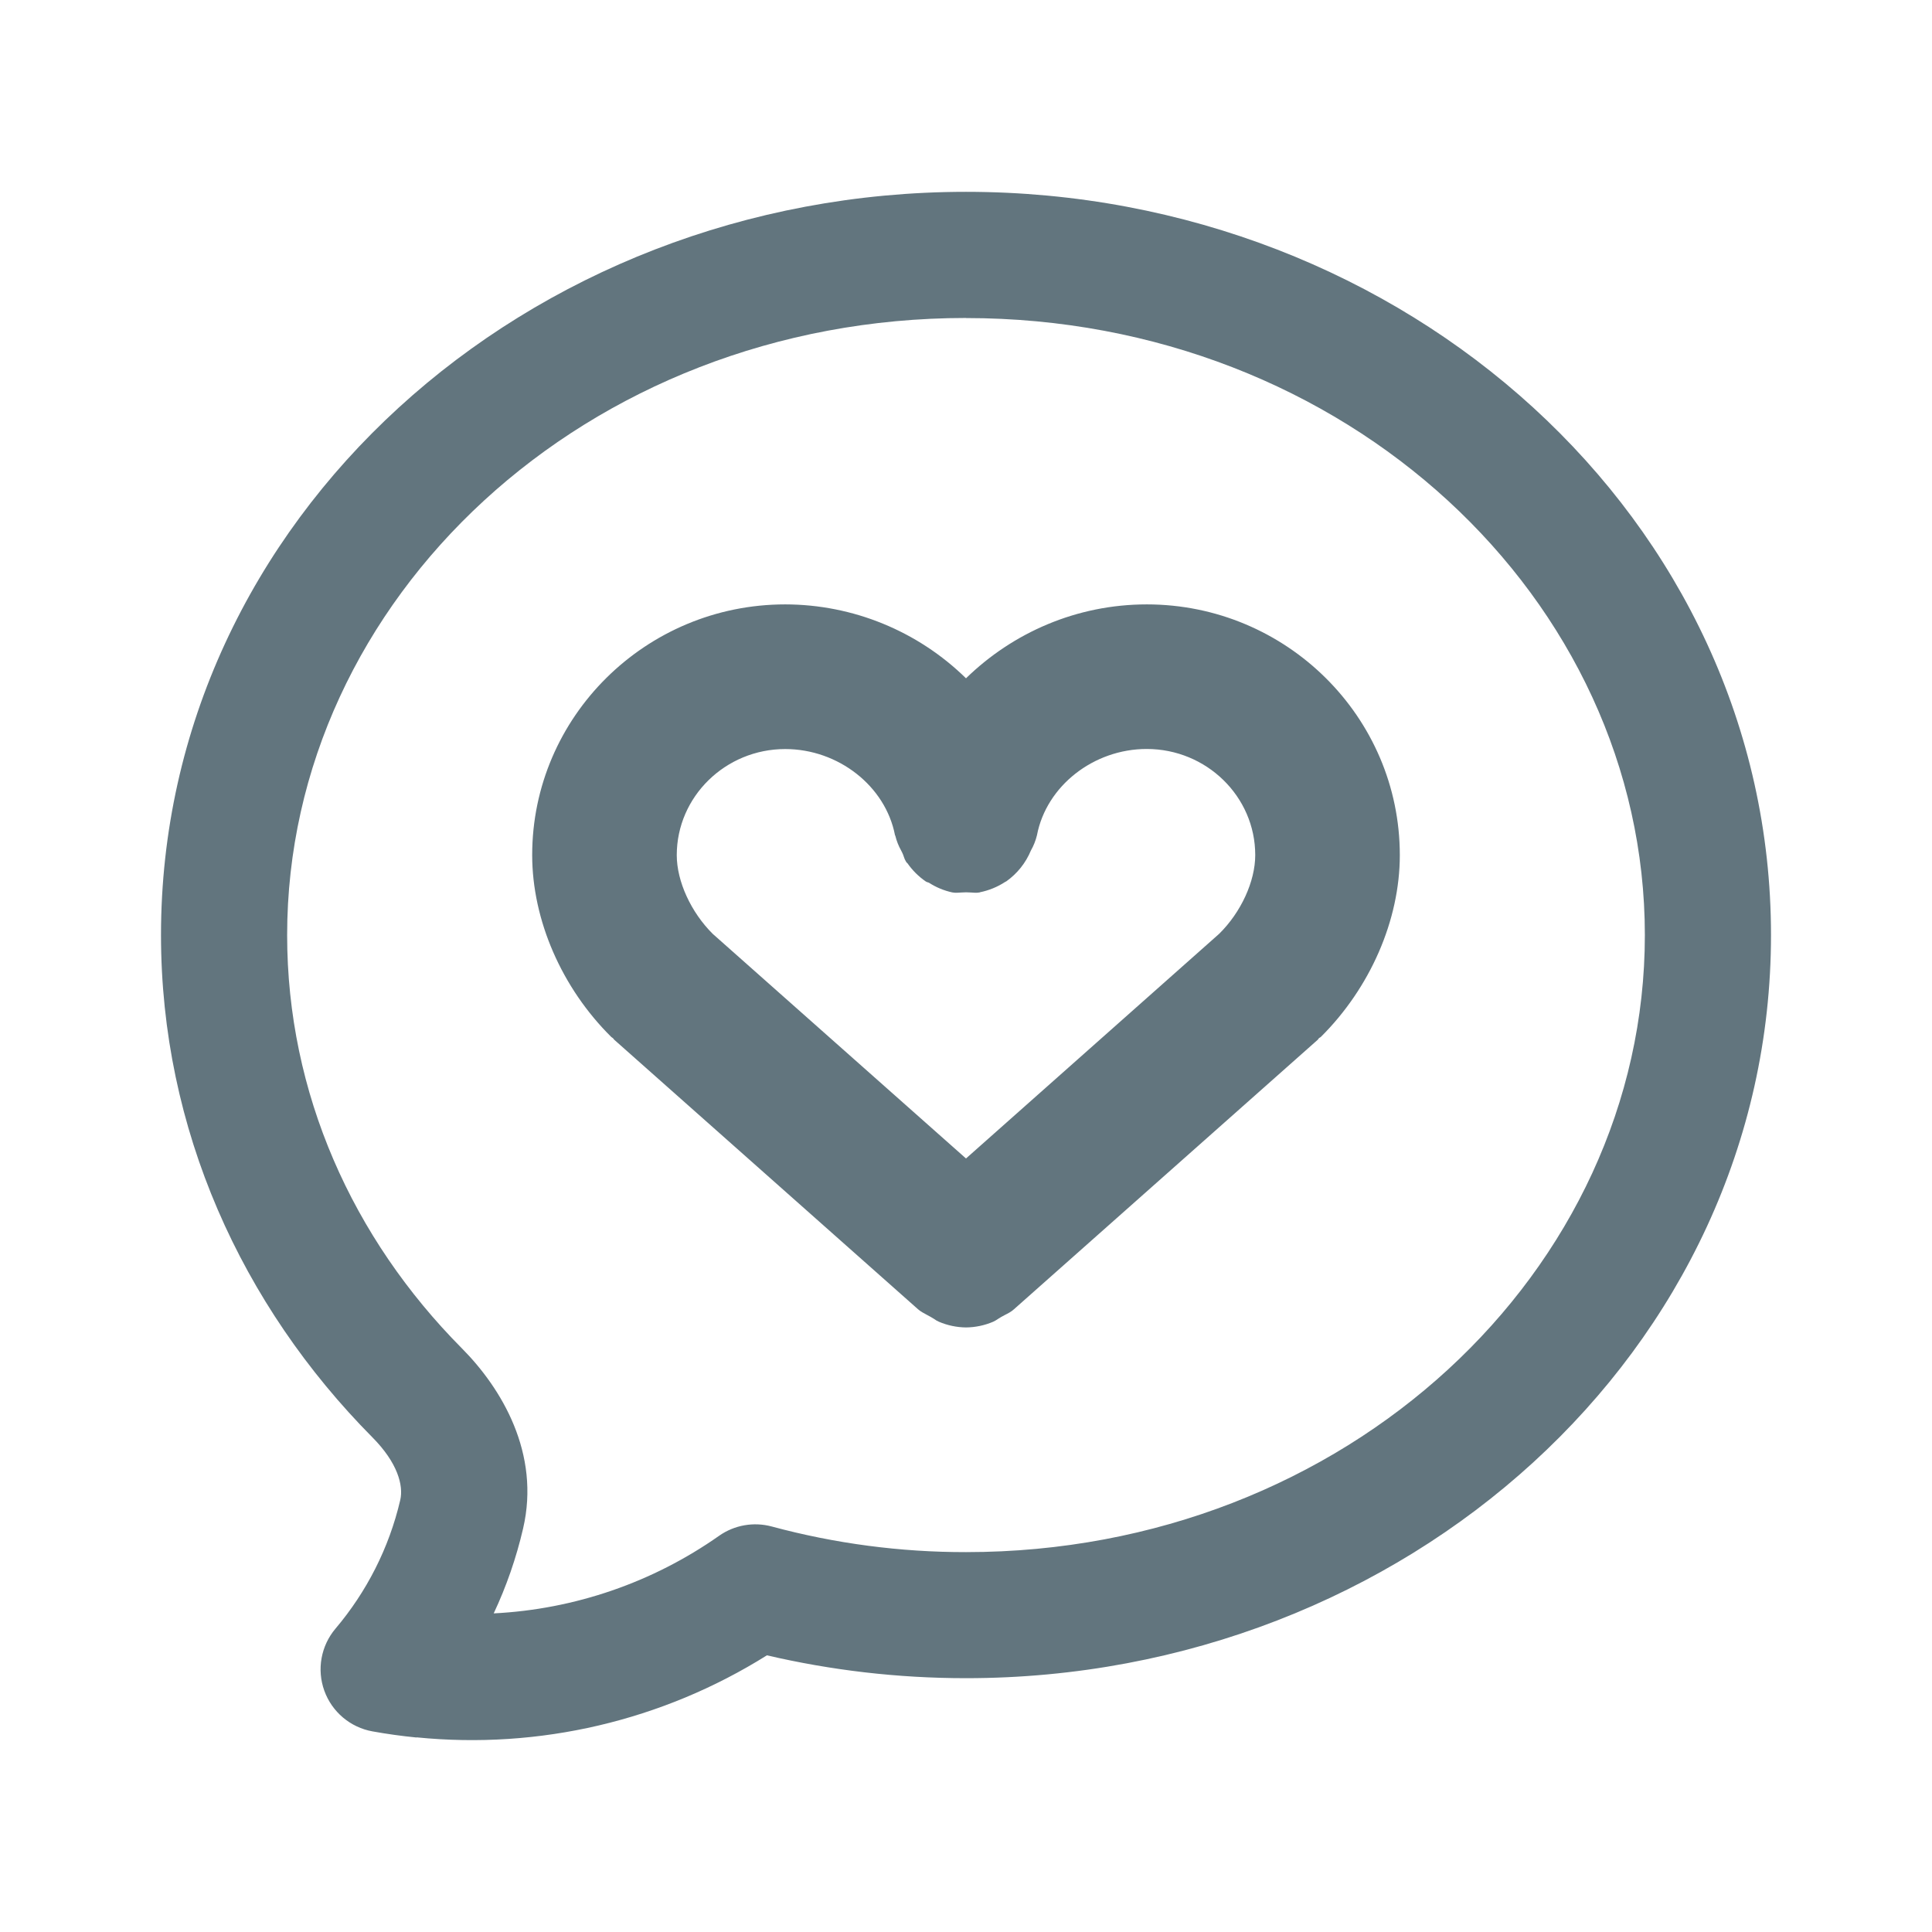
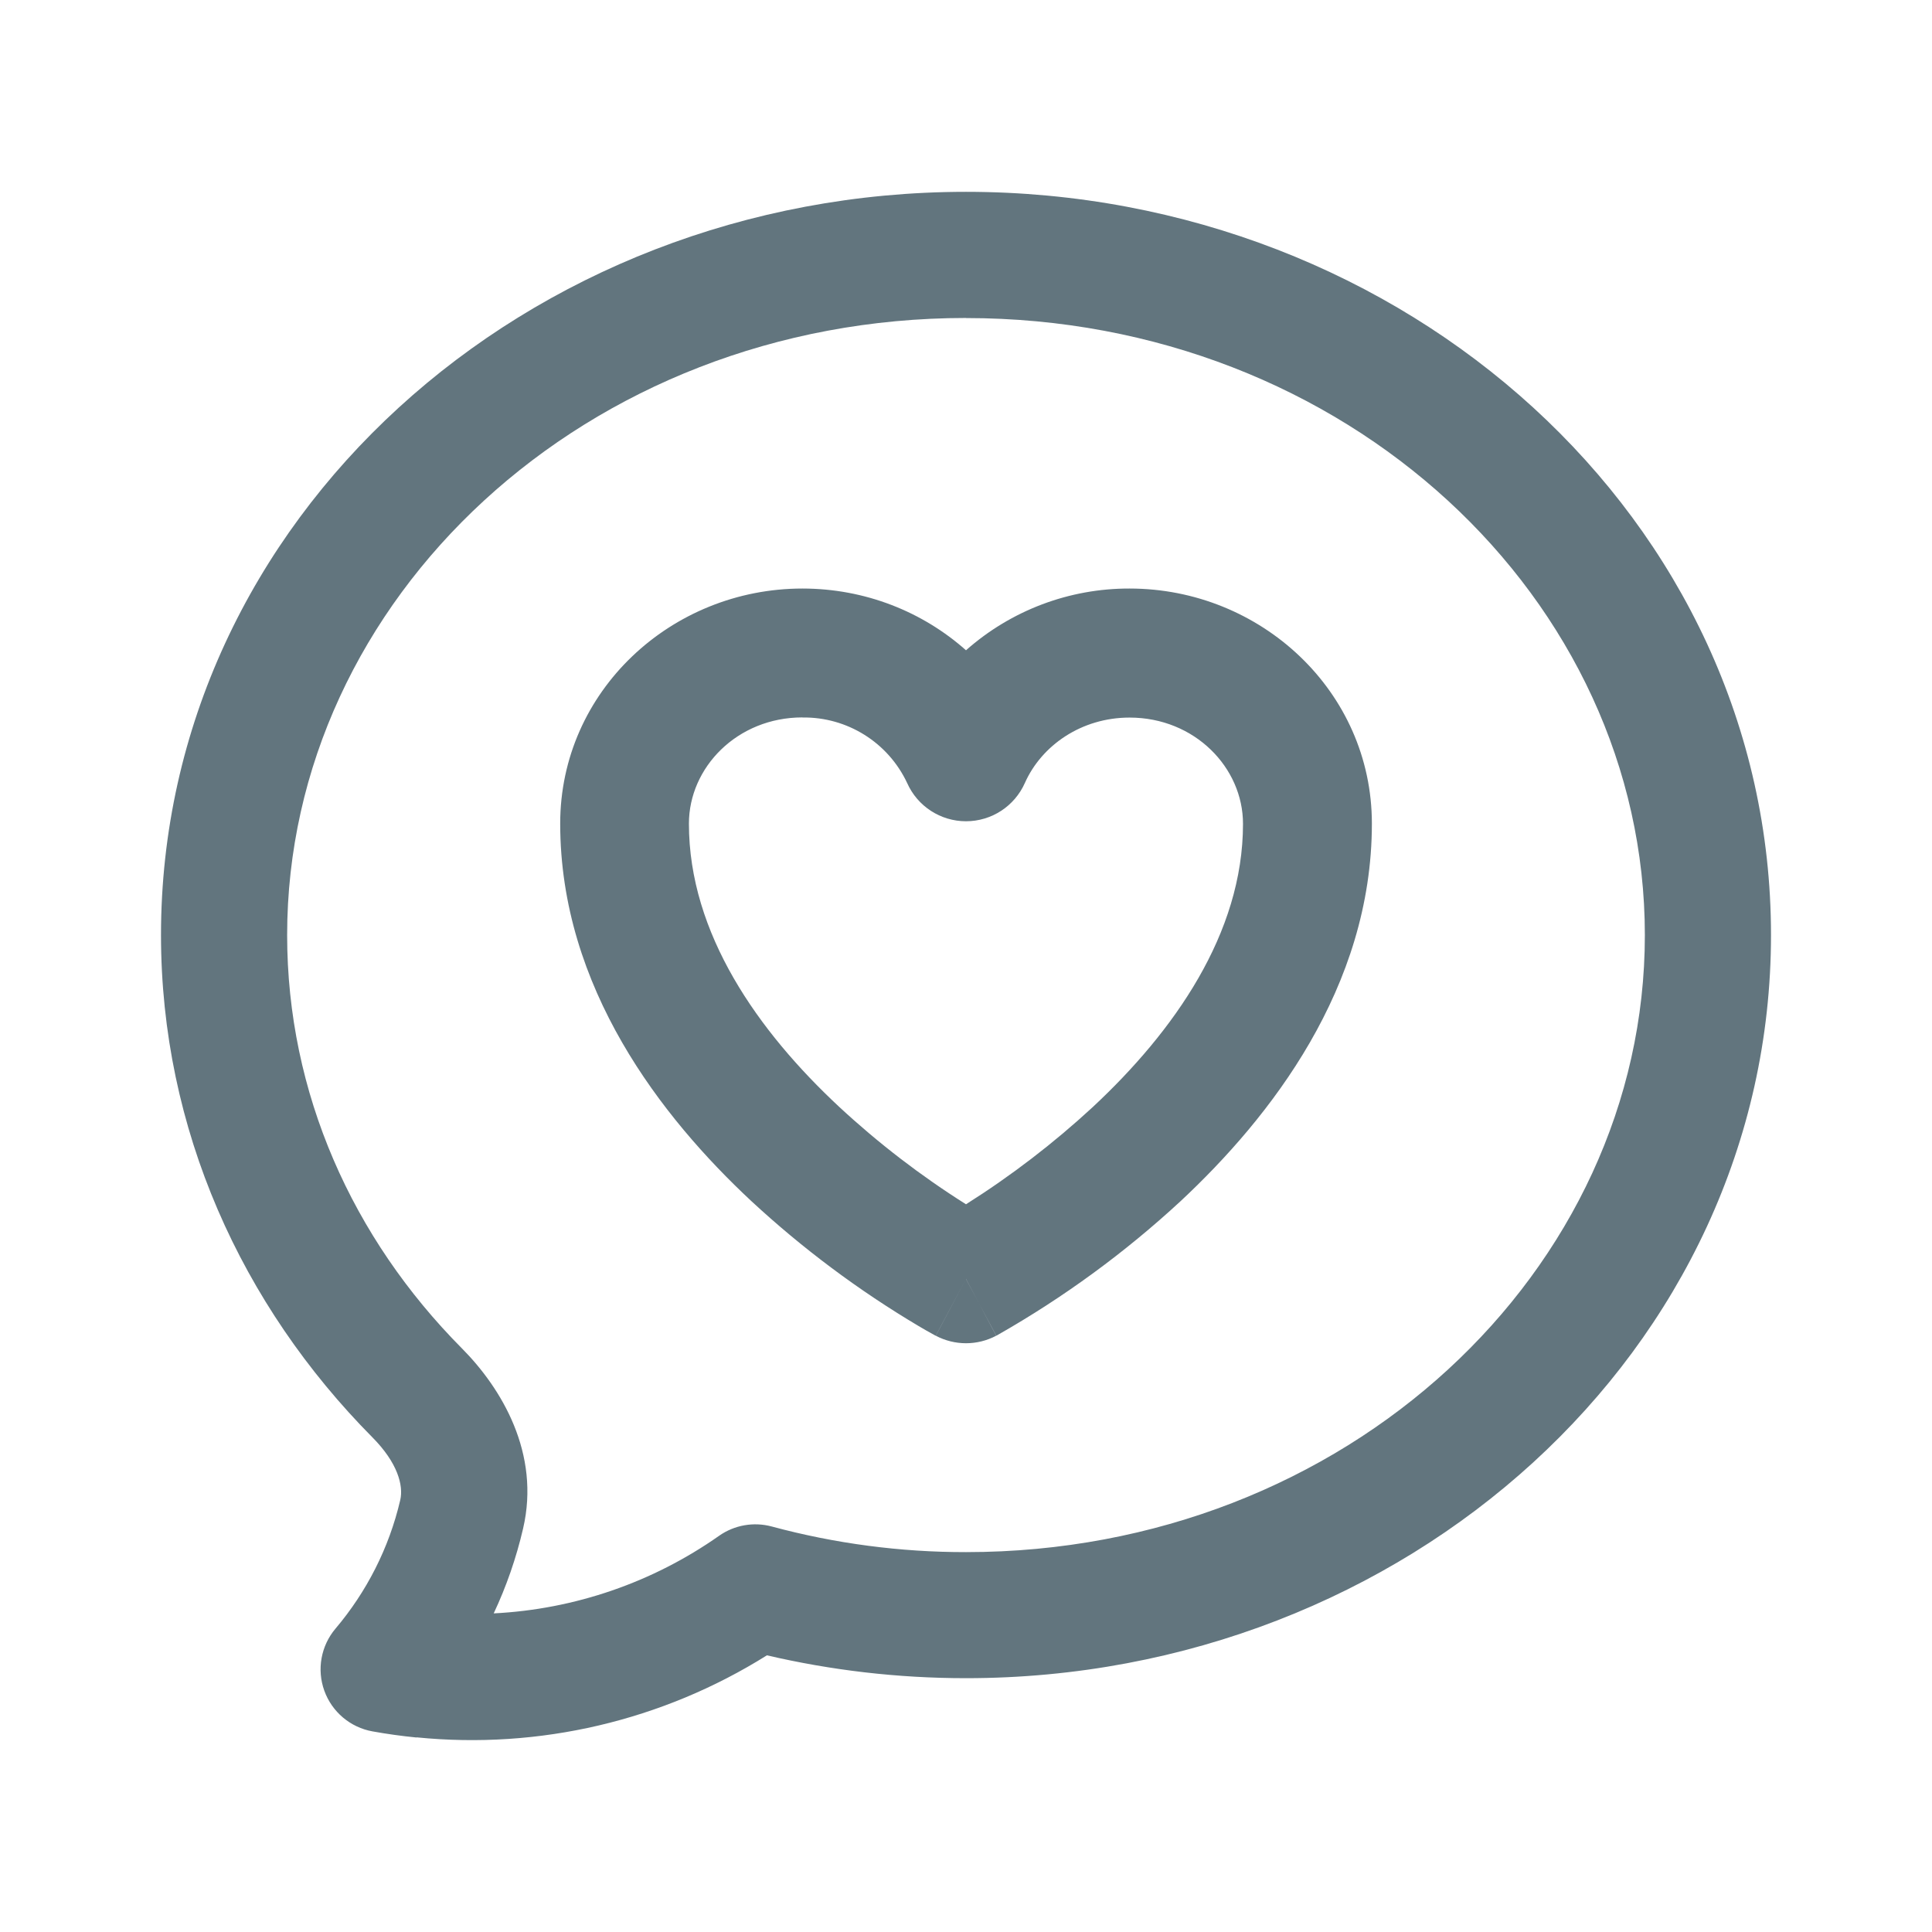
<svg xmlns="http://www.w3.org/2000/svg" fill="none" viewBox="0 0 24 24">
-   <path fill="#62757E" fill-rule="evenodd" d="M12 3.95c-4.723 0-8.433 3.495-8.433 7.666 0 1.965.813 3.766 2.17 5.133.493.496.979 1.305.761 2.239-.085.367-.208.72-.365 1.054a5.33 5.33 0 0 0 2.8-.964.784.784 0 0 1 .655-.115 9.214 9.214 0 0 0 2.412.318c4.723 0 8.433-3.494 8.433-7.665 0-4.17-3.71-7.665-8.433-7.665ZM5.175 21.584a6.868 6.868 0 0 1-.547-.076.783.783 0 0 1-.46-1.277c.385-.455.665-1 .804-1.597.042-.181-.033-.464-.347-.78C3.003 16.217 2 14.028 2 11.615c0-5.161 4.542-9.232 10-9.232 5.457 0 10 4.07 10 9.232 0 5.161-4.543 9.232-10 9.232-.852 0-1.68-.099-2.473-.284a6.899 6.899 0 0 1-4.352 1.019m11.202-8.676a.049.049 0 0 1 .007-.009.043.043 0 0 1 .01-.007.042.042 0 0 0 .012-.007c.615-.61.983-1.453.983-2.26 0-1.718-1.41-3.115-3.143-3.115-.872 0-1.665.352-2.246.918a3.214 3.214 0 0 0-2.245-.918c-1.734 0-3.144 1.397-3.144 3.114 0 .808.368 1.652.983 2.26l.011.008a.044.044 0 0 1 .01.007.05.05 0 0 1 .008.01l.006.008 3.775 3.349c.034.03.074.05.113.071l.046.025a.47.47 0 0 1 .04.024.295.295 0 0 0 .06.035.882.882 0 0 0 .337.071.881.881 0 0 0 .338-.071c.021-.009.04-.022.06-.035a.469.469 0 0 1 .039-.024l.046-.025c.04-.02.079-.04.113-.071l3.775-3.349.006-.009Zm-3.495-2.533c.118-.61.703-1.069 1.363-1.069.743 0 1.348.591 1.348 1.318 0 .326-.176.71-.448.978L12 14.391l-3.146-2.79c-.27-.268-.447-.652-.447-.978 0-.727.605-1.318 1.347-1.318.66 0 1.246.46 1.364 1.07l.002.003.002.004a.731.731 0 0 0 .072.183l.015.03c.007.014.013.03.018.046a.263.263 0 0 0 .03.066l.008.01.008.007a.895.895 0 0 0 .226.225.089.089 0 0 0 .021.01.083.083 0 0 1 .022.008.876.876 0 0 0 .288.119c.038.007.075.004.112.001a.746.746 0 0 1 .119 0c.036.003.071.006.109-.001a.017.017 0 0 0 .003-.002.9.9 0 0 0 .316-.13l.011-.005a.886.886 0 0 0 .306-.383.738.738 0 0 0 .076-.192Z" clip-rule="evenodd" />
+   <path fill="#62757E" fill-rule="evenodd" d="M12 3.95c-4.723 0-8.433 3.495-8.433 7.666 0 1.965.813 3.766 2.17 5.133.493.496.979 1.305.761 2.239-.085.367-.208.72-.365 1.054a5.33 5.33 0 0 0 2.8-.964.784.784 0 0 1 .655-.115 9.214 9.214 0 0 0 2.412.318c4.723 0 8.433-3.494 8.433-7.665 0-4.17-3.71-7.665-8.433-7.665ZM5.175 21.584a6.868 6.868 0 0 1-.547-.076.783.783 0 0 1-.46-1.277c.385-.455.665-1 .804-1.597.042-.181-.033-.464-.347-.78C3.003 16.217 2 14.028 2 11.615c0-5.161 4.542-9.232 10-9.232 5.457 0 10 4.07 10 9.232 0 5.161-4.543 9.232-10 9.232-.852 0-1.68-.099-2.473-.284a6.899 6.899 0 0 1-4.352 1.019m4.793-12.67c-.81 0-1.41.621-1.41 1.32 0 1.365.86 2.58 1.867 3.518A10.718 10.718 0 0 0 12 14.96a10.877 10.877 0 0 0 1.575-1.208c1.006-.938 1.866-2.153 1.866-3.518 0-.699-.6-1.32-1.409-1.32-.599 0-1.094.347-1.301.813a.8.8 0 0 1-1.462 0 1.414 1.414 0 0 0-1.301-.814ZM12 15.887l-.376.706-.002-.001-.004-.002-.013-.007a6.144 6.144 0 0 1-.193-.11 12.302 12.302 0 0 1-2.078-1.552c-1.115-1.04-2.375-2.652-2.375-4.69 0-1.643 1.378-2.92 3.009-2.92.778 0 1.493.288 2.032.767a3.052 3.052 0 0 1 2.032-.767c1.63 0 3.01 1.277 3.01 2.92 0 2.038-1.262 3.65-2.376 4.69a12.303 12.303 0 0 1-2.272 1.662l-.012.007-.004.002h-.002L12 15.889Zm0 0 .375.706a.801.801 0 0 1-.75 0l.375-.706Z" clip-rule="evenodd" />
</svg>
